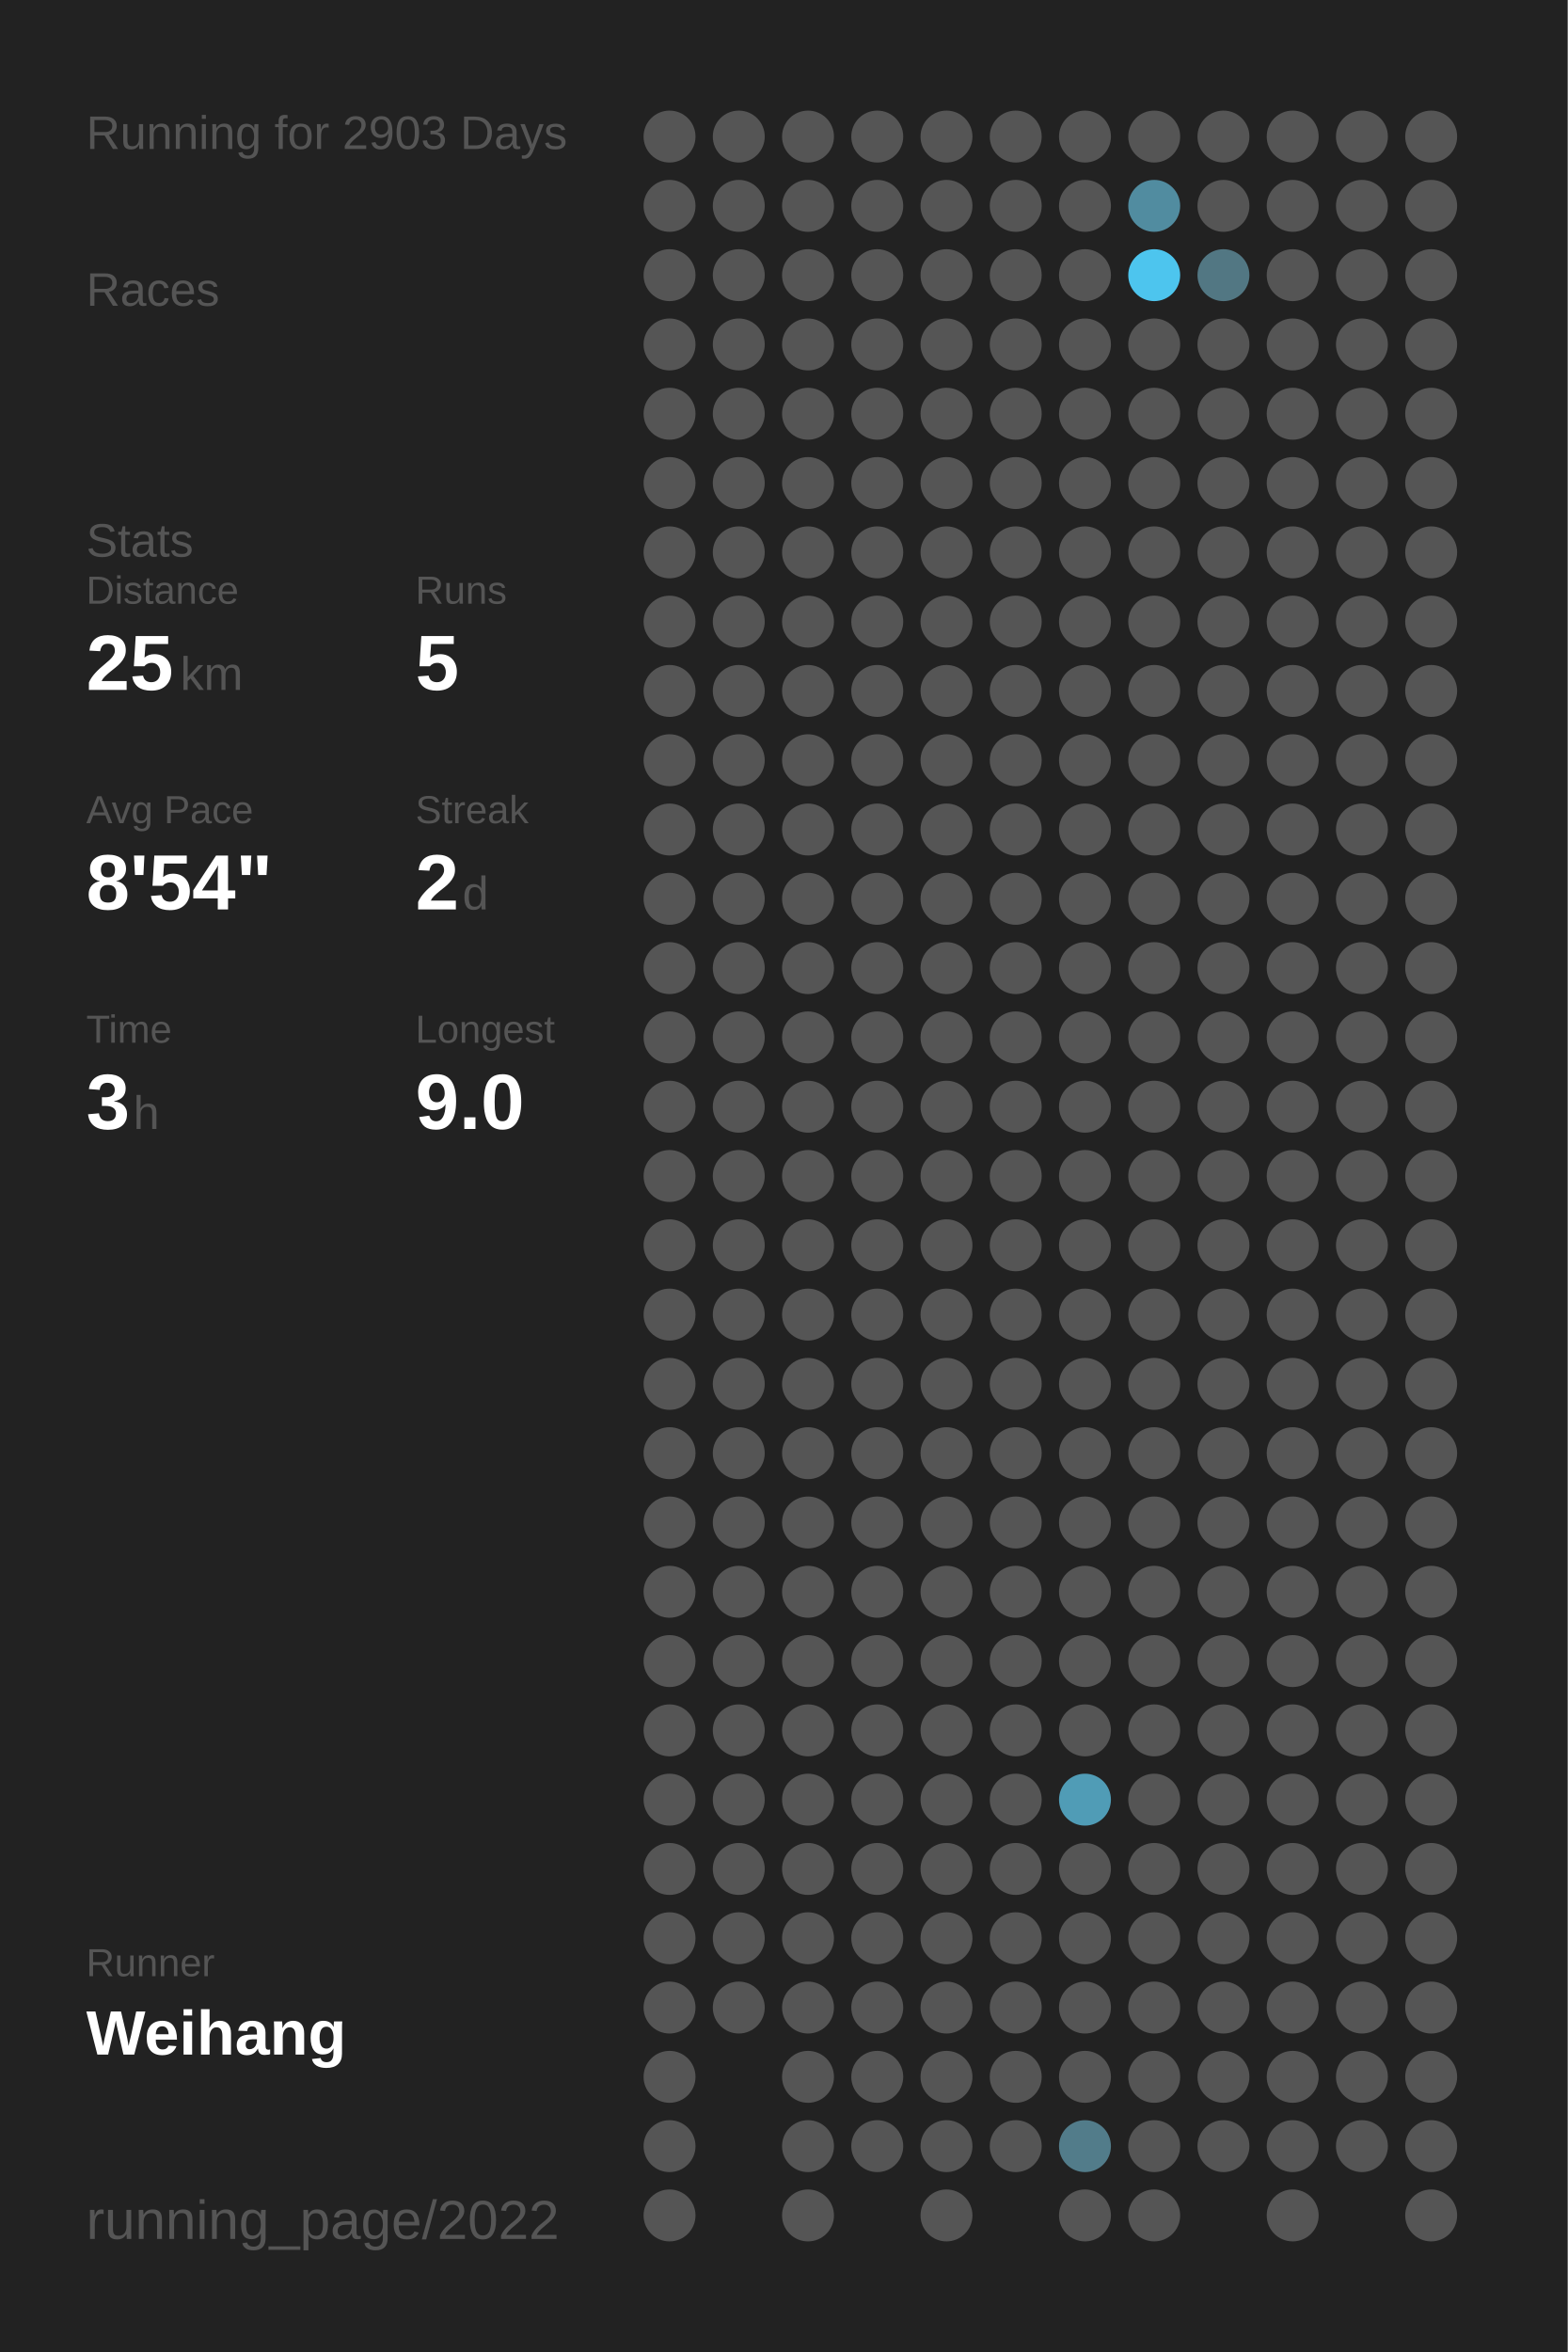
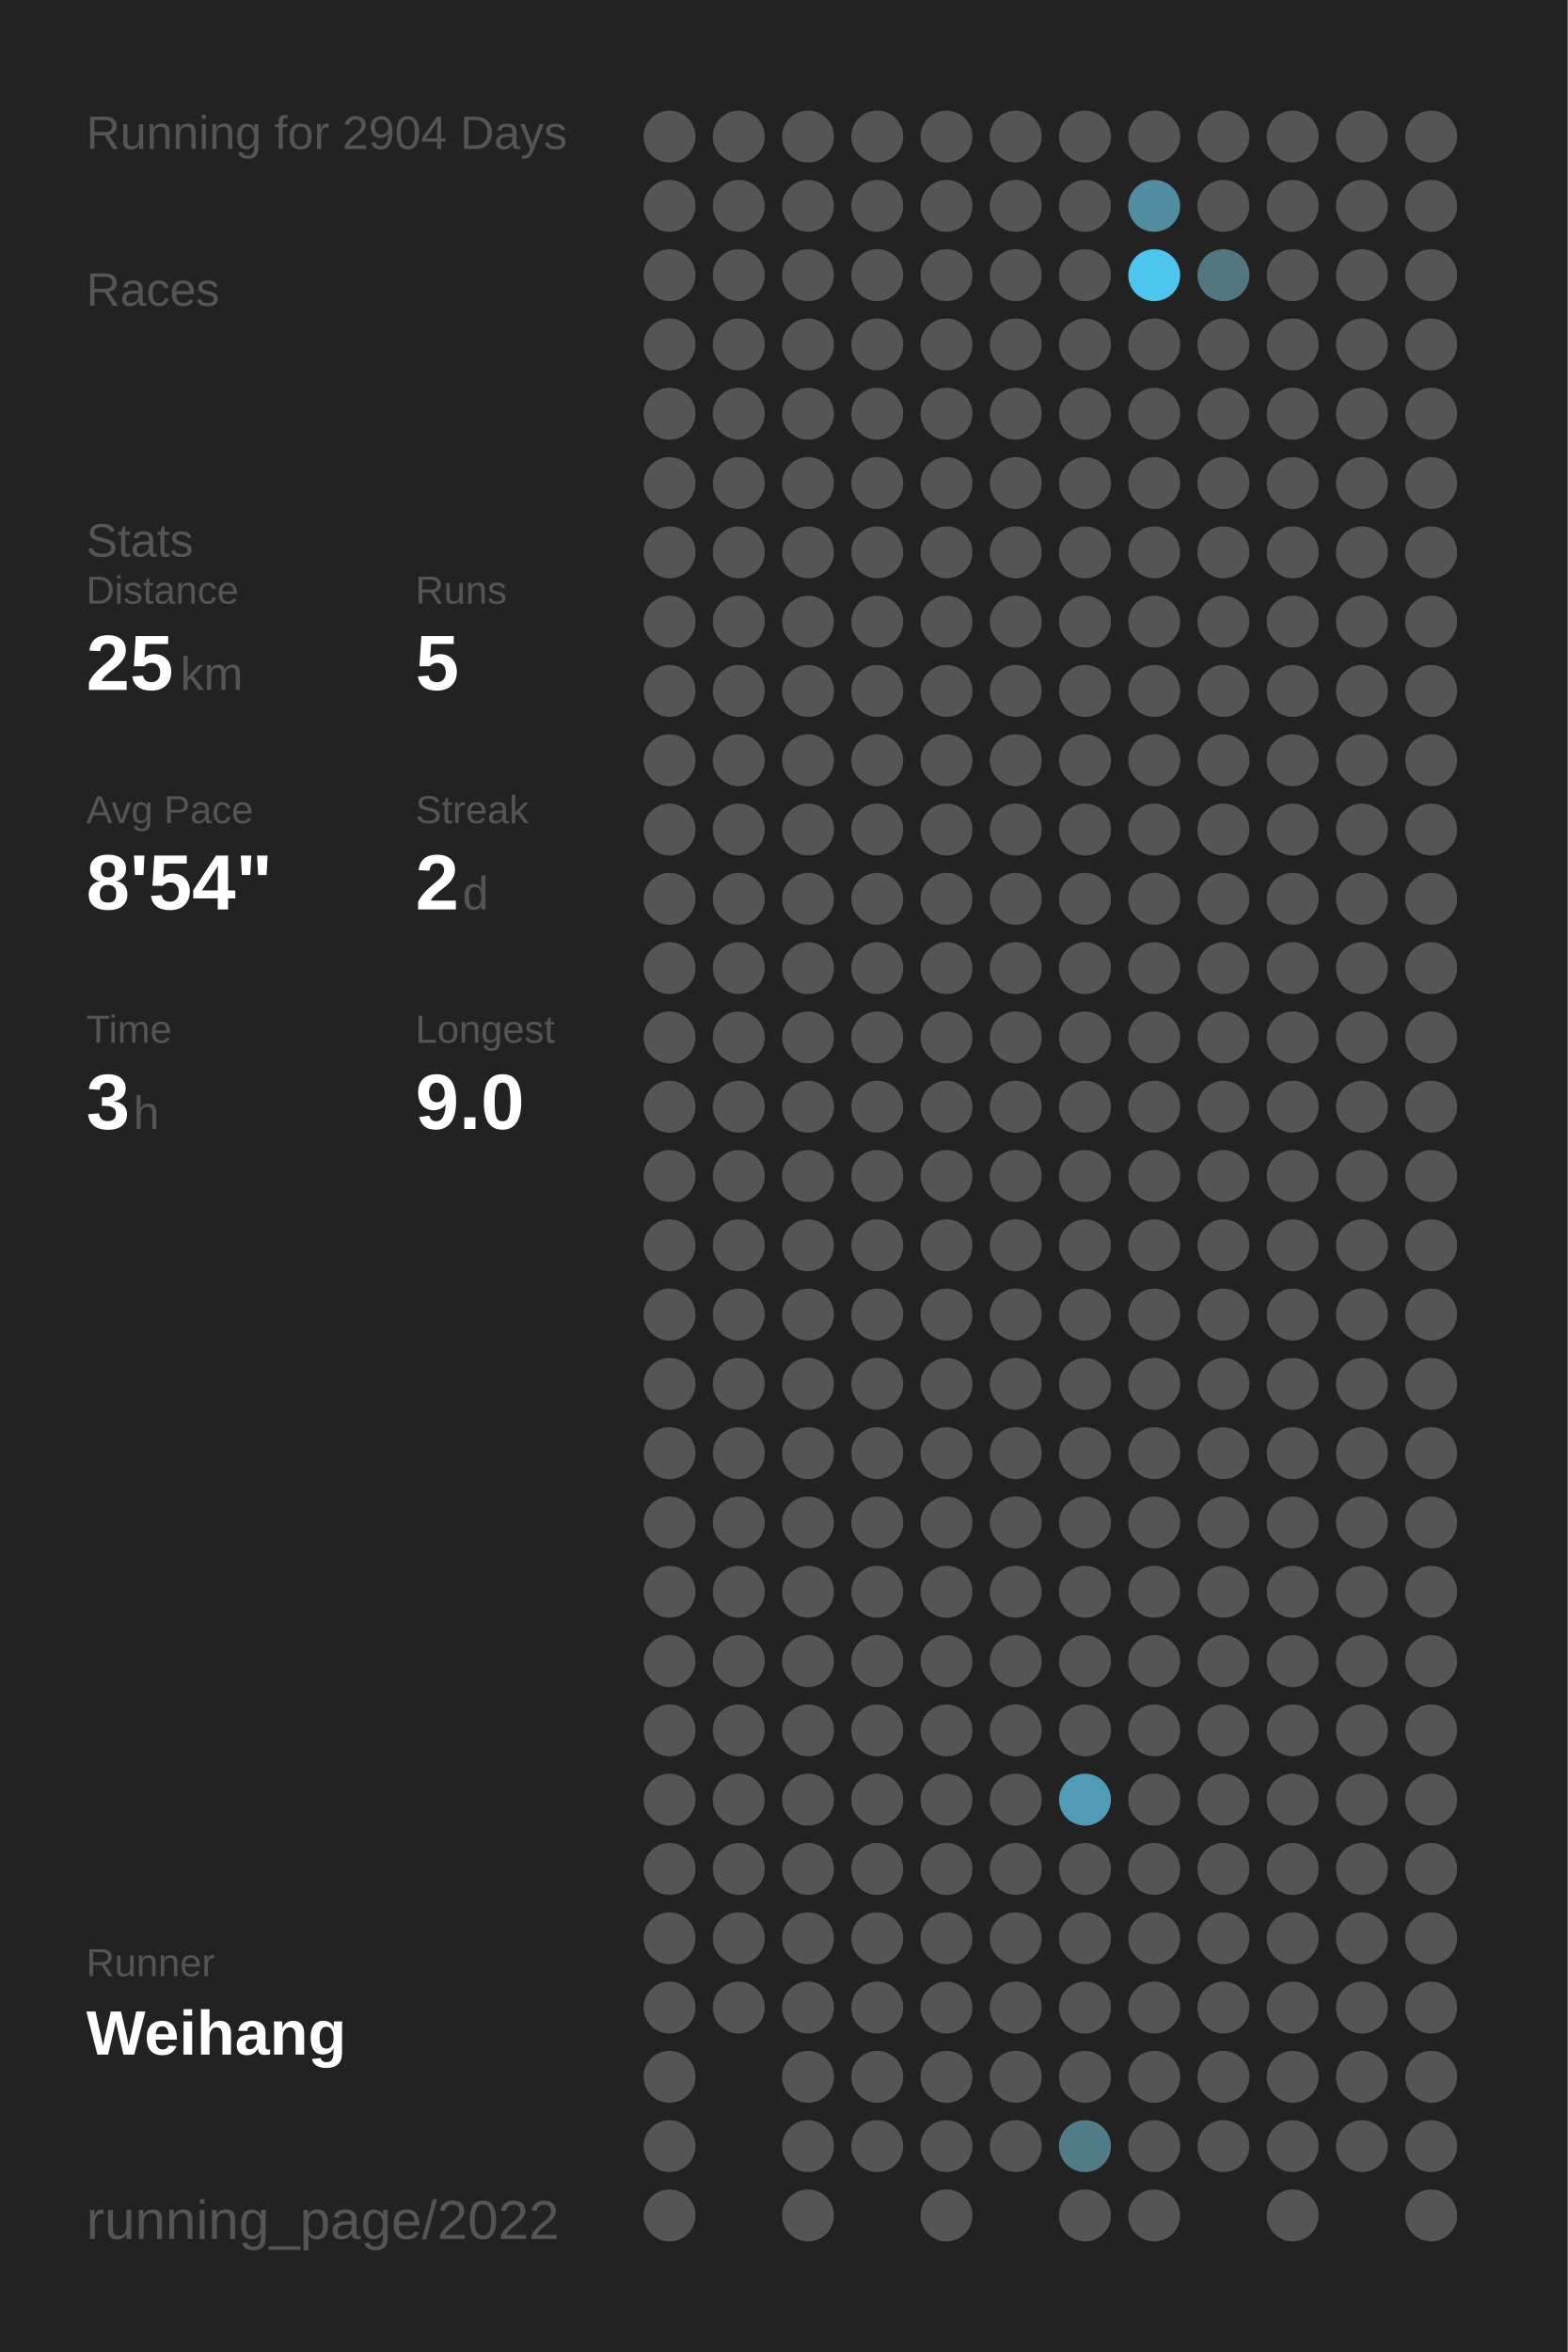
<svg xmlns="http://www.w3.org/2000/svg" baseProfile="full" height="300mm" version="1.1" viewBox="0,0,200,300" width="200mm">
  <defs />
  <rect fill="#222222" height="300" width="200" x="0" y="0" />
-   <text fill="#555555" style="font-size:6px; font-family:Arial;" x="11" y="19">Running for 2903 Days</text>
+   <text fill="#555555" style="font-size:6px; font-family:Arial;" x="11" y="19">Running for 2904 Days</text>
  <text fill="#555555" style="font-size:6px; font-family:Arial;" x="11" y="39">Races</text>
  <text fill="#555555" style="font-size:6px; font-family:Arial;" x="11" y="71">Stats</text>
  <text fill="#555555" style="font-size:5px; font-family:Arial;" x="11" y="77">Distance</text>
  <text fill="#FFFFFF" style="font-size:10px; font-family:Arial; font-weight:bold;" x="11" y="88">25</text>
  <text fill="#555555" style="font-size:6px; font-family:Arial;" x="23" y="88">km</text>
  <text fill="#555555" style="font-size:5px; font-family:Arial;" x="53" y="77">Runs</text>
  <text fill="#FFFFFF" style="font-size:10px; font-family:Arial; font-weight:bold;" x="53" y="88">5</text>
  <text fill="#555555" style="font-size:5px; font-family:Arial;" x="11" y="105">Avg Pace</text>
  <text fill="#FFFFFF" style="font-size:10px; font-family:Arial; font-weight:bold;" x="11" y="116">8'54"</text>
  <text fill="#555555" style="font-size:5px; font-family:Arial;" x="53" y="105">Streak</text>
  <text fill="#FFFFFF" style="font-size:10px; font-family:Arial; font-weight:bold;" x="53" y="116">2</text>
  <text fill="#555555" style="font-size:6px; font-family:Arial;" x="59" y="116">d</text>
  <text fill="#555555" style="font-size:5px; font-family:Arial;" x="11" y="133">Time</text>
  <text fill="#FFFFFF" style="font-size:10px; font-family:Arial; font-weight:bold;" x="11" y="144">3</text>
  <text fill="#555555" style="font-size:6px; font-family:Arial;" x="17" y="144">h</text>
  <text fill="#555555" style="font-size:5px; font-family:Arial;" x="53" y="133">Longest</text>
  <text fill="#FFFFFF" style="font-size:10px; font-family:Arial; font-weight:bold;" x="53" y="144">9.0</text>
  <text fill="#555555" style="font-size:5px; font-family:Arial;" x="11" y="252.065">Runner</text>
  <text fill="#FFFFFF" style="font-size:8px; font-family:Arial; font-weight:bold;" x="11" y="262.065">Weihang</text>
  <text fill="#555555" style="font-size:7px; font-family:Arial;" x="11" y="285.581">running_page/2022</text>
  <circle cx="85.417" cy="17.419" fill="#555555" r="3.312" />
  <circle cx="85.417" cy="26.258" fill="#555555" r="3.312" />
  <circle cx="85.417" cy="35.097" fill="#555555" r="3.312" />
  <circle cx="85.417" cy="43.935" fill="#555555" r="3.312" />
  <circle cx="85.417" cy="52.774" fill="#555555" r="3.312" />
  <circle cx="85.417" cy="61.613" fill="#555555" r="3.312" />
  <circle cx="85.417" cy="70.452" fill="#555555" r="3.312" />
  <circle cx="85.417" cy="79.29" fill="#555555" r="3.312" />
  <circle cx="85.417" cy="88.129" fill="#555555" r="3.312" />
  <circle cx="85.417" cy="96.968" fill="#555555" r="3.312" />
  <circle cx="85.417" cy="105.806" fill="#555555" r="3.312" />
  <circle cx="85.417" cy="114.645" fill="#555555" r="3.312" />
  <circle cx="85.417" cy="123.484" fill="#555555" r="3.312" />
  <circle cx="85.417" cy="132.323" fill="#555555" r="3.312" />
  <circle cx="85.417" cy="141.161" fill="#555555" r="3.312" />
  <circle cx="85.417" cy="150" fill="#555555" r="3.312" />
  <circle cx="85.417" cy="158.839" fill="#555555" r="3.312" />
  <circle cx="85.417" cy="167.677" fill="#555555" r="3.312" />
  <circle cx="85.417" cy="176.516" fill="#555555" r="3.312" />
  <circle cx="85.417" cy="185.355" fill="#555555" r="3.312" />
  <circle cx="85.417" cy="194.194" fill="#555555" r="3.312" />
  <circle cx="85.417" cy="203.032" fill="#555555" r="3.312" />
  <circle cx="85.417" cy="211.871" fill="#555555" r="3.312" />
  <circle cx="85.417" cy="220.71" fill="#555555" r="3.312" />
  <circle cx="85.417" cy="229.548" fill="#555555" r="3.312" />
  <circle cx="85.417" cy="238.387" fill="#555555" r="3.312" />
  <circle cx="85.417" cy="247.226" fill="#555555" r="3.312" />
  <circle cx="85.417" cy="256.065" fill="#555555" r="3.312" />
  <circle cx="85.417" cy="264.903" fill="#555555" r="3.312" />
  <circle cx="85.417" cy="273.742" fill="#555555" r="3.312" />
  <circle cx="85.417" cy="282.581" fill="#555555" r="3.312" />
  <circle cx="94.25" cy="17.419" fill="#555555" r="3.312" />
  <circle cx="94.25" cy="26.258" fill="#555555" r="3.312" />
  <circle cx="94.25" cy="35.097" fill="#555555" r="3.312" />
  <circle cx="94.25" cy="43.935" fill="#555555" r="3.312" />
  <circle cx="94.25" cy="52.774" fill="#555555" r="3.312" />
  <circle cx="94.25" cy="61.613" fill="#555555" r="3.312" />
  <circle cx="94.25" cy="70.452" fill="#555555" r="3.312" />
  <circle cx="94.25" cy="79.29" fill="#555555" r="3.312" />
  <circle cx="94.25" cy="88.129" fill="#555555" r="3.312" />
  <circle cx="94.25" cy="96.968" fill="#555555" r="3.312" />
  <circle cx="94.25" cy="105.806" fill="#555555" r="3.312" />
  <circle cx="94.25" cy="114.645" fill="#555555" r="3.312" />
  <circle cx="94.25" cy="123.484" fill="#555555" r="3.312" />
  <circle cx="94.25" cy="132.323" fill="#555555" r="3.312" />
  <circle cx="94.25" cy="141.161" fill="#555555" r="3.312" />
  <circle cx="94.25" cy="150" fill="#555555" r="3.312" />
  <circle cx="94.25" cy="158.839" fill="#555555" r="3.312" />
  <circle cx="94.25" cy="167.677" fill="#555555" r="3.312" />
  <circle cx="94.25" cy="176.516" fill="#555555" r="3.312" />
  <circle cx="94.25" cy="185.355" fill="#555555" r="3.312" />
  <circle cx="94.25" cy="194.194" fill="#555555" r="3.312" />
  <circle cx="94.25" cy="203.032" fill="#555555" r="3.312" />
  <circle cx="94.25" cy="211.871" fill="#555555" r="3.312" />
  <circle cx="94.25" cy="220.71" fill="#555555" r="3.312" />
  <circle cx="94.25" cy="229.548" fill="#555555" r="3.312" />
  <circle cx="94.25" cy="238.387" fill="#555555" r="3.312" />
  <circle cx="94.25" cy="247.226" fill="#555555" r="3.312" />
  <circle cx="94.25" cy="256.065" fill="#555555" r="3.312" />
  <circle cx="103.083" cy="17.419" fill="#555555" r="3.312" />
  <circle cx="103.083" cy="26.258" fill="#555555" r="3.312" />
  <circle cx="103.083" cy="35.097" fill="#555555" r="3.312" />
  <circle cx="103.083" cy="43.935" fill="#555555" r="3.312" />
  <circle cx="103.083" cy="52.774" fill="#555555" r="3.312" />
  <circle cx="103.083" cy="61.613" fill="#555555" r="3.312" />
  <circle cx="103.083" cy="70.452" fill="#555555" r="3.312" />
  <circle cx="103.083" cy="79.29" fill="#555555" r="3.312" />
  <circle cx="103.083" cy="88.129" fill="#555555" r="3.312" />
  <circle cx="103.083" cy="96.968" fill="#555555" r="3.312" />
  <circle cx="103.083" cy="105.806" fill="#555555" r="3.312" />
  <circle cx="103.083" cy="114.645" fill="#555555" r="3.312" />
  <circle cx="103.083" cy="123.484" fill="#555555" r="3.312" />
  <circle cx="103.083" cy="132.323" fill="#555555" r="3.312" />
  <circle cx="103.083" cy="141.161" fill="#555555" r="3.312" />
  <circle cx="103.083" cy="150" fill="#555555" r="3.312" />
  <circle cx="103.083" cy="158.839" fill="#555555" r="3.312" />
  <circle cx="103.083" cy="167.677" fill="#555555" r="3.312" />
  <circle cx="103.083" cy="176.516" fill="#555555" r="3.312" />
  <circle cx="103.083" cy="185.355" fill="#555555" r="3.312" />
  <circle cx="103.083" cy="194.194" fill="#555555" r="3.312" />
  <circle cx="103.083" cy="203.032" fill="#555555" r="3.312" />
  <circle cx="103.083" cy="211.871" fill="#555555" r="3.312" />
  <circle cx="103.083" cy="220.71" fill="#555555" r="3.312" />
  <circle cx="103.083" cy="229.548" fill="#555555" r="3.312" />
  <circle cx="103.083" cy="238.387" fill="#555555" r="3.312" />
  <circle cx="103.083" cy="247.226" fill="#555555" r="3.312" />
  <circle cx="103.083" cy="256.065" fill="#555555" r="3.312" />
  <circle cx="103.083" cy="264.903" fill="#555555" r="3.312" />
  <circle cx="103.083" cy="273.742" fill="#555555" r="3.312" />
  <circle cx="103.083" cy="282.581" fill="#555555" r="3.312" />
  <circle cx="111.917" cy="17.419" fill="#555555" r="3.312" />
  <circle cx="111.917" cy="26.258" fill="#555555" r="3.312" />
  <circle cx="111.917" cy="35.097" fill="#555555" r="3.312" />
  <circle cx="111.917" cy="43.935" fill="#555555" r="3.312" />
  <circle cx="111.917" cy="52.774" fill="#555555" r="3.312" />
  <circle cx="111.917" cy="61.613" fill="#555555" r="3.312" />
  <circle cx="111.917" cy="70.452" fill="#555555" r="3.312" />
  <circle cx="111.917" cy="79.29" fill="#555555" r="3.312" />
  <circle cx="111.917" cy="88.129" fill="#555555" r="3.312" />
  <circle cx="111.917" cy="96.968" fill="#555555" r="3.312" />
  <circle cx="111.917" cy="105.806" fill="#555555" r="3.312" />
  <circle cx="111.917" cy="114.645" fill="#555555" r="3.312" />
  <circle cx="111.917" cy="123.484" fill="#555555" r="3.312" />
  <circle cx="111.917" cy="132.323" fill="#555555" r="3.312" />
  <circle cx="111.917" cy="141.161" fill="#555555" r="3.312" />
  <circle cx="111.917" cy="150" fill="#555555" r="3.312" />
  <circle cx="111.917" cy="158.839" fill="#555555" r="3.312" />
  <circle cx="111.917" cy="167.677" fill="#555555" r="3.312" />
  <circle cx="111.917" cy="176.516" fill="#555555" r="3.312" />
  <circle cx="111.917" cy="185.355" fill="#555555" r="3.312" />
  <circle cx="111.917" cy="194.194" fill="#555555" r="3.312" />
  <circle cx="111.917" cy="203.032" fill="#555555" r="3.312" />
  <circle cx="111.917" cy="211.871" fill="#555555" r="3.312" />
  <circle cx="111.917" cy="220.71" fill="#555555" r="3.312" />
  <circle cx="111.917" cy="229.548" fill="#555555" r="3.312" />
  <circle cx="111.917" cy="238.387" fill="#555555" r="3.312" />
  <circle cx="111.917" cy="247.226" fill="#555555" r="3.312" />
  <circle cx="111.917" cy="256.065" fill="#555555" r="3.312" />
  <circle cx="111.917" cy="264.903" fill="#555555" r="3.312" />
  <circle cx="111.917" cy="273.742" fill="#555555" r="3.312" />
  <circle cx="120.75" cy="17.419" fill="#555555" r="3.312" />
  <circle cx="120.75" cy="26.258" fill="#555555" r="3.312" />
  <circle cx="120.75" cy="35.097" fill="#555555" r="3.312" />
  <circle cx="120.75" cy="43.935" fill="#555555" r="3.312" />
  <circle cx="120.75" cy="52.774" fill="#555555" r="3.312" />
  <circle cx="120.75" cy="61.613" fill="#555555" r="3.312" />
  <circle cx="120.75" cy="70.452" fill="#555555" r="3.312" />
  <circle cx="120.75" cy="79.29" fill="#555555" r="3.312" />
  <circle cx="120.75" cy="88.129" fill="#555555" r="3.312" />
  <circle cx="120.75" cy="96.968" fill="#555555" r="3.312" />
  <circle cx="120.75" cy="105.806" fill="#555555" r="3.312" />
  <circle cx="120.75" cy="114.645" fill="#555555" r="3.312" />
  <circle cx="120.75" cy="123.484" fill="#555555" r="3.312" />
  <circle cx="120.75" cy="132.323" fill="#555555" r="3.312" />
  <circle cx="120.75" cy="141.161" fill="#555555" r="3.312" />
  <circle cx="120.75" cy="150" fill="#555555" r="3.312" />
  <circle cx="120.75" cy="158.839" fill="#555555" r="3.312" />
  <circle cx="120.75" cy="167.677" fill="#555555" r="3.312" />
  <circle cx="120.75" cy="176.516" fill="#555555" r="3.312" />
  <circle cx="120.75" cy="185.355" fill="#555555" r="3.312" />
  <circle cx="120.75" cy="194.194" fill="#555555" r="3.312" />
  <circle cx="120.75" cy="203.032" fill="#555555" r="3.312" />
  <circle cx="120.75" cy="211.871" fill="#555555" r="3.312" />
  <circle cx="120.75" cy="220.71" fill="#555555" r="3.312" />
  <circle cx="120.75" cy="229.548" fill="#555555" r="3.312" />
  <circle cx="120.75" cy="238.387" fill="#555555" r="3.312" />
  <circle cx="120.75" cy="247.226" fill="#555555" r="3.312" />
  <circle cx="120.75" cy="256.065" fill="#555555" r="3.312" />
  <circle cx="120.75" cy="264.903" fill="#555555" r="3.312" />
  <circle cx="120.75" cy="273.742" fill="#555555" r="3.312" />
  <circle cx="120.75" cy="282.581" fill="#555555" r="3.312" />
  <circle cx="129.583" cy="17.419" fill="#555555" r="3.312" />
  <circle cx="129.583" cy="26.258" fill="#555555" r="3.312" />
  <circle cx="129.583" cy="35.097" fill="#555555" r="3.312" />
  <circle cx="129.583" cy="43.935" fill="#555555" r="3.312" />
  <circle cx="129.583" cy="52.774" fill="#555555" r="3.312" />
  <circle cx="129.583" cy="61.613" fill="#555555" r="3.312" />
  <circle cx="129.583" cy="70.452" fill="#555555" r="3.312" />
  <circle cx="129.583" cy="79.29" fill="#555555" r="3.312" />
  <circle cx="129.583" cy="88.129" fill="#555555" r="3.312" />
  <circle cx="129.583" cy="96.968" fill="#555555" r="3.312" />
  <circle cx="129.583" cy="105.806" fill="#555555" r="3.312" />
  <circle cx="129.583" cy="114.645" fill="#555555" r="3.312" />
  <circle cx="129.583" cy="123.484" fill="#555555" r="3.312" />
  <circle cx="129.583" cy="132.323" fill="#555555" r="3.312" />
  <circle cx="129.583" cy="141.161" fill="#555555" r="3.312" />
  <circle cx="129.583" cy="150" fill="#555555" r="3.312" />
  <circle cx="129.583" cy="158.839" fill="#555555" r="3.312" />
  <circle cx="129.583" cy="167.677" fill="#555555" r="3.312" />
  <circle cx="129.583" cy="176.516" fill="#555555" r="3.312" />
  <circle cx="129.583" cy="185.355" fill="#555555" r="3.312" />
  <circle cx="129.583" cy="194.194" fill="#555555" r="3.312" />
  <circle cx="129.583" cy="203.032" fill="#555555" r="3.312" />
  <circle cx="129.583" cy="211.871" fill="#555555" r="3.312" />
  <circle cx="129.583" cy="220.71" fill="#555555" r="3.312" />
  <circle cx="129.583" cy="229.548" fill="#555555" r="3.312" />
  <circle cx="129.583" cy="238.387" fill="#555555" r="3.312" />
  <circle cx="129.583" cy="247.226" fill="#555555" r="3.312" />
  <circle cx="129.583" cy="256.065" fill="#555555" r="3.312" />
  <circle cx="129.583" cy="264.903" fill="#555555" r="3.312" />
  <circle cx="129.583" cy="273.742" fill="#555555" r="3.312" />
  <circle cx="138.417" cy="17.419" fill="#555555" r="3.312" />
  <circle cx="138.417" cy="26.258" fill="#555555" r="3.312" />
  <circle cx="138.417" cy="35.097" fill="#555555" r="3.312" />
  <circle cx="138.417" cy="43.935" fill="#555555" r="3.312" />
  <circle cx="138.417" cy="52.774" fill="#555555" r="3.312" />
  <circle cx="138.417" cy="61.613" fill="#555555" r="3.312" />
  <circle cx="138.417" cy="70.452" fill="#555555" r="3.312" />
  <circle cx="138.417" cy="79.29" fill="#555555" r="3.312" />
  <circle cx="138.417" cy="88.129" fill="#555555" r="3.312" />
  <circle cx="138.417" cy="96.968" fill="#555555" r="3.312" />
  <circle cx="138.417" cy="105.806" fill="#555555" r="3.312" />
  <circle cx="138.417" cy="114.645" fill="#555555" r="3.312" />
  <circle cx="138.417" cy="123.484" fill="#555555" r="3.312" />
  <circle cx="138.417" cy="132.323" fill="#555555" r="3.312" />
  <circle cx="138.417" cy="141.161" fill="#555555" r="3.312" />
  <circle cx="138.417" cy="150" fill="#555555" r="3.312" />
  <circle cx="138.417" cy="158.839" fill="#555555" r="3.312" />
  <circle cx="138.417" cy="167.677" fill="#555555" r="3.312" />
  <circle cx="138.417" cy="176.516" fill="#555555" r="3.312" />
  <circle cx="138.417" cy="185.355" fill="#555555" r="3.312" />
  <circle cx="138.417" cy="194.194" fill="#555555" r="3.312" />
  <circle cx="138.417" cy="203.032" fill="#555555" r="3.312" />
  <circle cx="138.417" cy="211.871" fill="#555555" r="3.312" />
  <circle cx="138.417" cy="220.71" fill="#555555" r="3.312" />
  <circle cx="138.417" cy="229.548" fill="#509cb6" r="3.312" />
  <circle cx="138.417" cy="238.387" fill="#555555" r="3.312" />
  <circle cx="138.417" cy="247.226" fill="#555555" r="3.312" />
  <circle cx="138.417" cy="256.065" fill="#555555" r="3.312" />
  <circle cx="138.417" cy="264.903" fill="#555555" r="3.312" />
  <circle cx="138.417" cy="273.742" fill="#527c8a" r="3.312" />
  <circle cx="138.417" cy="282.581" fill="#555555" r="3.312" />
  <circle cx="147.25" cy="17.419" fill="#555555" r="3.312" />
  <circle cx="147.25" cy="26.258" fill="#518ca0" r="3.312" />
  <circle cx="147.25" cy="35.097" fill="#4dc5ee" r="3.312" />
  <circle cx="147.25" cy="43.935" fill="#555555" r="3.312" />
  <circle cx="147.25" cy="52.774" fill="#555555" r="3.312" />
  <circle cx="147.25" cy="61.613" fill="#555555" r="3.312" />
  <circle cx="147.25" cy="70.452" fill="#555555" r="3.312" />
  <circle cx="147.25" cy="79.29" fill="#555555" r="3.312" />
  <circle cx="147.25" cy="88.129" fill="#555555" r="3.312" />
  <circle cx="147.25" cy="96.968" fill="#555555" r="3.312" />
  <circle cx="147.25" cy="105.806" fill="#555555" r="3.312" />
  <circle cx="147.25" cy="114.645" fill="#555555" r="3.312" />
  <circle cx="147.25" cy="123.484" fill="#555555" r="3.312" />
  <circle cx="147.25" cy="132.323" fill="#555555" r="3.312" />
  <circle cx="147.25" cy="141.161" fill="#555555" r="3.312" />
  <circle cx="147.25" cy="150" fill="#555555" r="3.312" />
  <circle cx="147.25" cy="158.839" fill="#555555" r="3.312" />
  <circle cx="147.25" cy="167.677" fill="#555555" r="3.312" />
  <circle cx="147.25" cy="176.516" fill="#555555" r="3.312" />
  <circle cx="147.25" cy="185.355" fill="#555555" r="3.312" />
  <circle cx="147.25" cy="194.194" fill="#555555" r="3.312" />
  <circle cx="147.25" cy="203.032" fill="#555555" r="3.312" />
  <circle cx="147.25" cy="211.871" fill="#555555" r="3.312" />
  <circle cx="147.25" cy="220.71" fill="#555555" r="3.312" />
  <circle cx="147.25" cy="229.548" fill="#555555" r="3.312" />
  <circle cx="147.25" cy="238.387" fill="#555555" r="3.312" />
  <circle cx="147.25" cy="247.226" fill="#555555" r="3.312" />
  <circle cx="147.25" cy="256.065" fill="#555555" r="3.312" />
  <circle cx="147.25" cy="264.903" fill="#555555" r="3.312" />
  <circle cx="147.25" cy="273.742" fill="#555555" r="3.312" />
  <circle cx="147.25" cy="282.581" fill="#555555" r="3.312" />
  <circle cx="156.083" cy="17.419" fill="#555555" r="3.312" />
  <circle cx="156.083" cy="26.258" fill="#555555" r="3.312" />
  <circle cx="156.083" cy="35.097" fill="#527783" r="3.312" />
  <circle cx="156.083" cy="43.935" fill="#555555" r="3.312" />
  <circle cx="156.083" cy="52.774" fill="#555555" r="3.312" />
  <circle cx="156.083" cy="61.613" fill="#555555" r="3.312" />
  <circle cx="156.083" cy="70.452" fill="#555555" r="3.312" />
  <circle cx="156.083" cy="79.29" fill="#555555" r="3.312" />
  <circle cx="156.083" cy="88.129" fill="#555555" r="3.312" />
  <circle cx="156.083" cy="96.968" fill="#555555" r="3.312" />
  <circle cx="156.083" cy="105.806" fill="#555555" r="3.312" />
  <circle cx="156.083" cy="114.645" fill="#555555" r="3.312" />
  <circle cx="156.083" cy="123.484" fill="#555555" r="3.312" />
  <circle cx="156.083" cy="132.323" fill="#555555" r="3.312" />
  <circle cx="156.083" cy="141.161" fill="#555555" r="3.312" />
  <circle cx="156.083" cy="150" fill="#555555" r="3.312" />
  <circle cx="156.083" cy="158.839" fill="#555555" r="3.312" />
  <circle cx="156.083" cy="167.677" fill="#555555" r="3.312" />
  <circle cx="156.083" cy="176.516" fill="#555555" r="3.312" />
  <circle cx="156.083" cy="185.355" fill="#555555" r="3.312" />
  <circle cx="156.083" cy="194.194" fill="#555555" r="3.312" />
  <circle cx="156.083" cy="203.032" fill="#555555" r="3.312" />
  <circle cx="156.083" cy="211.871" fill="#555555" r="3.312" />
  <circle cx="156.083" cy="220.71" fill="#555555" r="3.312" />
  <circle cx="156.083" cy="229.548" fill="#555555" r="3.312" />
  <circle cx="156.083" cy="238.387" fill="#555555" r="3.312" />
  <circle cx="156.083" cy="247.226" fill="#555555" r="3.312" />
  <circle cx="156.083" cy="256.065" fill="#555555" r="3.312" />
  <circle cx="156.083" cy="264.903" fill="#555555" r="3.312" />
  <circle cx="156.083" cy="273.742" fill="#555555" r="3.312" />
  <circle cx="164.917" cy="17.419" fill="#555555" r="3.312" />
  <circle cx="164.917" cy="26.258" fill="#555555" r="3.312" />
  <circle cx="164.917" cy="35.097" fill="#555555" r="3.312" />
  <circle cx="164.917" cy="43.935" fill="#555555" r="3.312" />
  <circle cx="164.917" cy="52.774" fill="#555555" r="3.312" />
  <circle cx="164.917" cy="61.613" fill="#555555" r="3.312" />
  <circle cx="164.917" cy="70.452" fill="#555555" r="3.312" />
  <circle cx="164.917" cy="79.29" fill="#555555" r="3.312" />
  <circle cx="164.917" cy="88.129" fill="#555555" r="3.312" />
  <circle cx="164.917" cy="96.968" fill="#555555" r="3.312" />
  <circle cx="164.917" cy="105.806" fill="#555555" r="3.312" />
  <circle cx="164.917" cy="114.645" fill="#555555" r="3.312" />
  <circle cx="164.917" cy="123.484" fill="#555555" r="3.312" />
  <circle cx="164.917" cy="132.323" fill="#555555" r="3.312" />
  <circle cx="164.917" cy="141.161" fill="#555555" r="3.312" />
  <circle cx="164.917" cy="150" fill="#555555" r="3.312" />
  <circle cx="164.917" cy="158.839" fill="#555555" r="3.312" />
  <circle cx="164.917" cy="167.677" fill="#555555" r="3.312" />
  <circle cx="164.917" cy="176.516" fill="#555555" r="3.312" />
  <circle cx="164.917" cy="185.355" fill="#555555" r="3.312" />
  <circle cx="164.917" cy="194.194" fill="#555555" r="3.312" />
  <circle cx="164.917" cy="203.032" fill="#555555" r="3.312" />
  <circle cx="164.917" cy="211.871" fill="#555555" r="3.312" />
  <circle cx="164.917" cy="220.71" fill="#555555" r="3.312" />
  <circle cx="164.917" cy="229.548" fill="#555555" r="3.312" />
  <circle cx="164.917" cy="238.387" fill="#555555" r="3.312" />
  <circle cx="164.917" cy="247.226" fill="#555555" r="3.312" />
  <circle cx="164.917" cy="256.065" fill="#555555" r="3.312" />
  <circle cx="164.917" cy="264.903" fill="#555555" r="3.312" />
  <circle cx="164.917" cy="273.742" fill="#555555" r="3.312" />
  <circle cx="164.917" cy="282.581" fill="#555555" r="3.312" />
  <circle cx="173.75" cy="17.419" fill="#555555" r="3.312" />
  <circle cx="173.75" cy="26.258" fill="#555555" r="3.312" />
  <circle cx="173.75" cy="35.097" fill="#555555" r="3.312" />
  <circle cx="173.75" cy="43.935" fill="#555555" r="3.312" />
  <circle cx="173.75" cy="52.774" fill="#555555" r="3.312" />
  <circle cx="173.75" cy="61.613" fill="#555555" r="3.312" />
  <circle cx="173.75" cy="70.452" fill="#555555" r="3.312" />
  <circle cx="173.75" cy="79.29" fill="#555555" r="3.312" />
  <circle cx="173.75" cy="88.129" fill="#555555" r="3.312" />
  <circle cx="173.75" cy="96.968" fill="#555555" r="3.312" />
  <circle cx="173.75" cy="105.806" fill="#555555" r="3.312" />
  <circle cx="173.75" cy="114.645" fill="#555555" r="3.312" />
  <circle cx="173.75" cy="123.484" fill="#555555" r="3.312" />
  <circle cx="173.75" cy="132.323" fill="#555555" r="3.312" />
  <circle cx="173.75" cy="141.161" fill="#555555" r="3.312" />
  <circle cx="173.75" cy="150" fill="#555555" r="3.312" />
  <circle cx="173.75" cy="158.839" fill="#555555" r="3.312" />
  <circle cx="173.75" cy="167.677" fill="#555555" r="3.312" />
  <circle cx="173.75" cy="176.516" fill="#555555" r="3.312" />
  <circle cx="173.75" cy="185.355" fill="#555555" r="3.312" />
  <circle cx="173.75" cy="194.194" fill="#555555" r="3.312" />
  <circle cx="173.75" cy="203.032" fill="#555555" r="3.312" />
  <circle cx="173.75" cy="211.871" fill="#555555" r="3.312" />
  <circle cx="173.75" cy="220.71" fill="#555555" r="3.312" />
  <circle cx="173.75" cy="229.548" fill="#555555" r="3.312" />
  <circle cx="173.75" cy="238.387" fill="#555555" r="3.312" />
  <circle cx="173.75" cy="247.226" fill="#555555" r="3.312" />
  <circle cx="173.75" cy="256.065" fill="#555555" r="3.312" />
  <circle cx="173.75" cy="264.903" fill="#555555" r="3.312" />
  <circle cx="173.75" cy="273.742" fill="#555555" r="3.312" />
  <circle cx="182.583" cy="17.419" fill="#555555" r="3.312" />
  <circle cx="182.583" cy="26.258" fill="#555555" r="3.312" />
  <circle cx="182.583" cy="35.097" fill="#555555" r="3.312" />
  <circle cx="182.583" cy="43.935" fill="#555555" r="3.312" />
  <circle cx="182.583" cy="52.774" fill="#555555" r="3.312" />
  <circle cx="182.583" cy="61.613" fill="#555555" r="3.312" />
  <circle cx="182.583" cy="70.452" fill="#555555" r="3.312" />
  <circle cx="182.583" cy="79.29" fill="#555555" r="3.312" />
  <circle cx="182.583" cy="88.129" fill="#555555" r="3.312" />
  <circle cx="182.583" cy="96.968" fill="#555555" r="3.312" />
  <circle cx="182.583" cy="105.806" fill="#555555" r="3.312" />
  <circle cx="182.583" cy="114.645" fill="#555555" r="3.312" />
  <circle cx="182.583" cy="123.484" fill="#555555" r="3.312" />
  <circle cx="182.583" cy="132.323" fill="#555555" r="3.312" />
  <circle cx="182.583" cy="141.161" fill="#555555" r="3.312" />
  <circle cx="182.583" cy="150" fill="#555555" r="3.312" />
  <circle cx="182.583" cy="158.839" fill="#555555" r="3.312" />
  <circle cx="182.583" cy="167.677" fill="#555555" r="3.312" />
  <circle cx="182.583" cy="176.516" fill="#555555" r="3.312" />
  <circle cx="182.583" cy="185.355" fill="#555555" r="3.312" />
  <circle cx="182.583" cy="194.194" fill="#555555" r="3.312" />
  <circle cx="182.583" cy="203.032" fill="#555555" r="3.312" />
  <circle cx="182.583" cy="211.871" fill="#555555" r="3.312" />
  <circle cx="182.583" cy="220.71" fill="#555555" r="3.312" />
  <circle cx="182.583" cy="229.548" fill="#555555" r="3.312" />
  <circle cx="182.583" cy="238.387" fill="#555555" r="3.312" />
  <circle cx="182.583" cy="247.226" fill="#555555" r="3.312" />
  <circle cx="182.583" cy="256.065" fill="#555555" r="3.312" />
  <circle cx="182.583" cy="264.903" fill="#555555" r="3.312" />
  <circle cx="182.583" cy="273.742" fill="#555555" r="3.312" />
  <circle cx="182.583" cy="282.581" fill="#555555" r="3.312" />
</svg>
